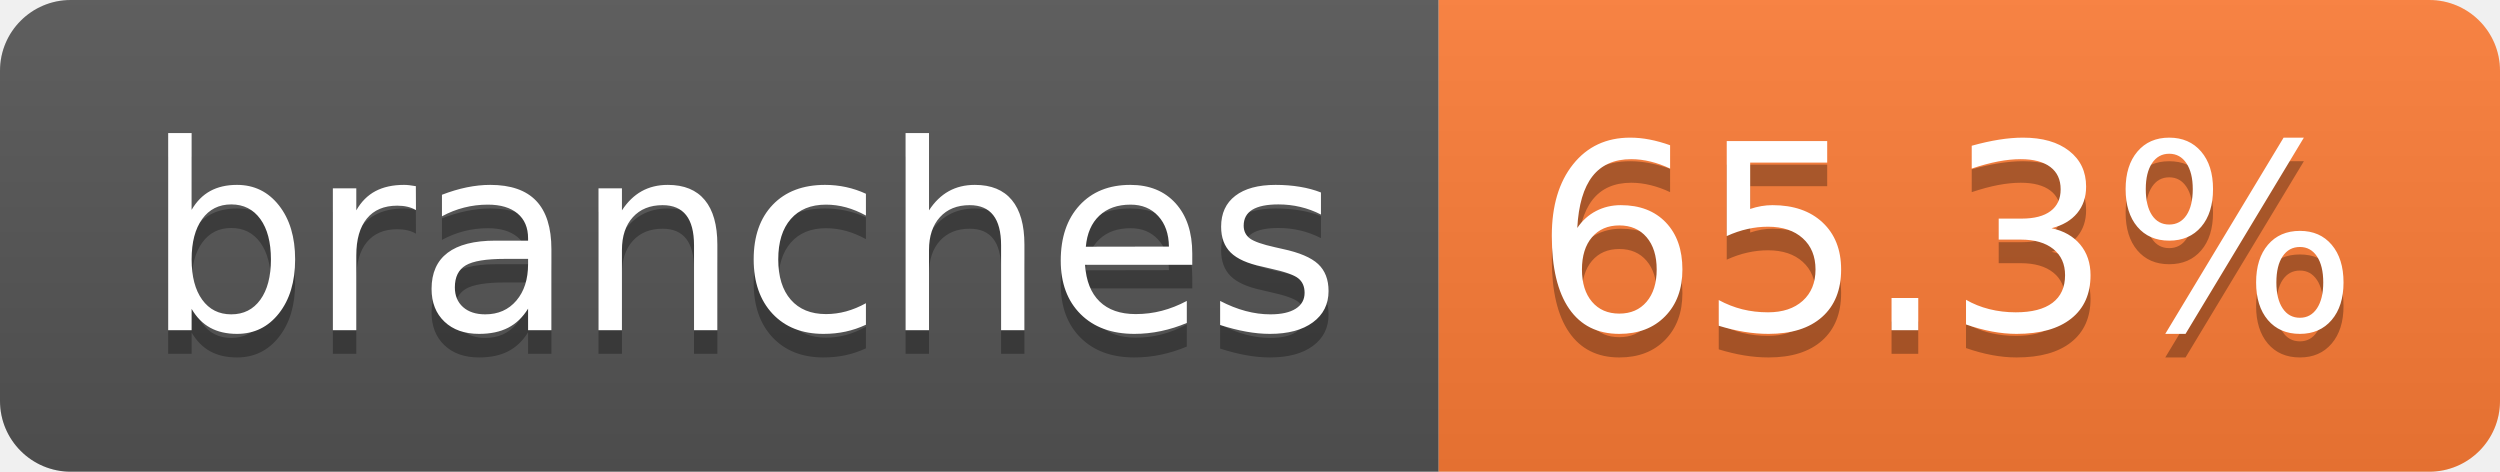
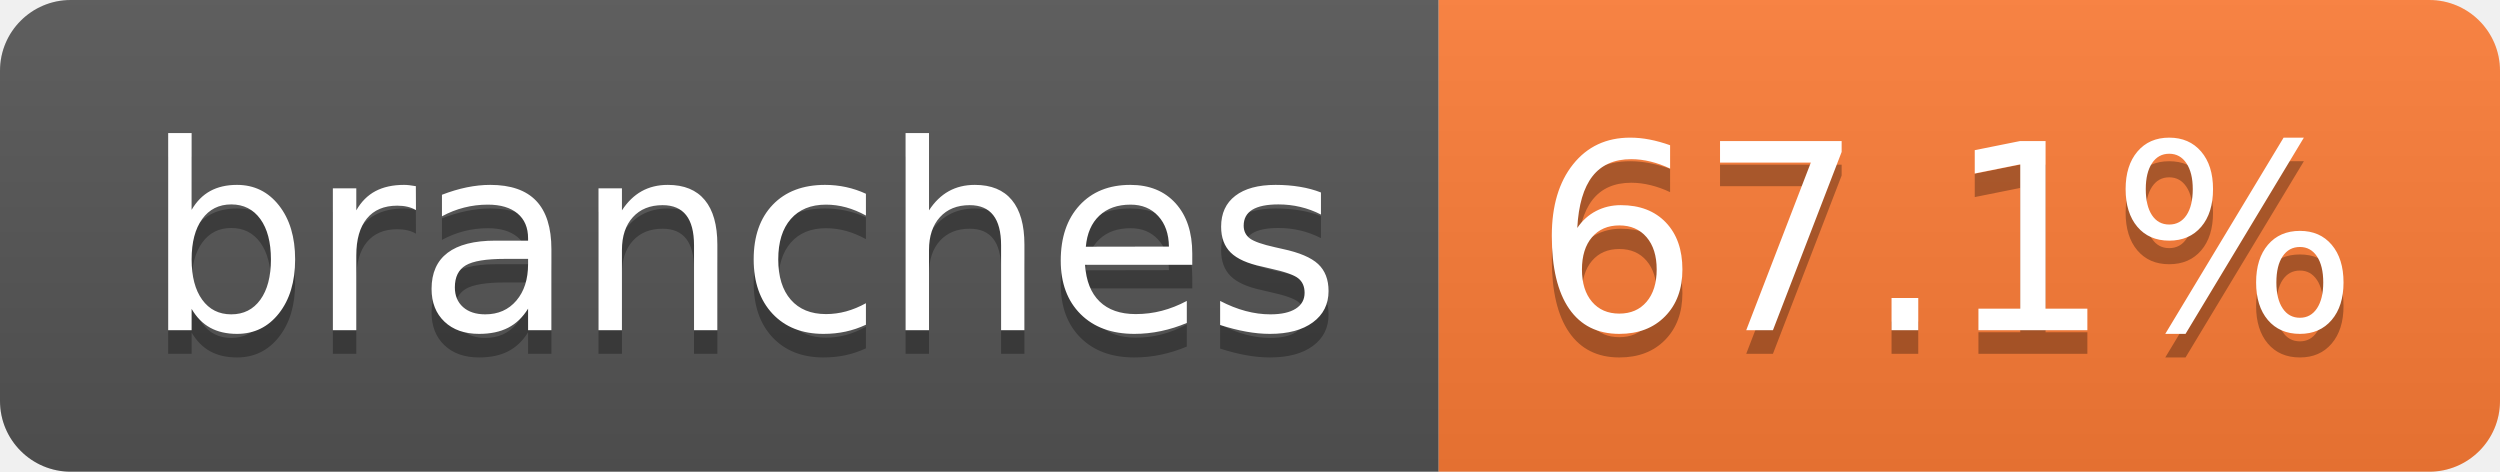
- <svg xmlns="http://www.w3.org/2000/svg" width="106" height="20" role="img" aria-label="branches: 65.3%">
+ <svg xmlns="http://www.w3.org/2000/svg" width="106" height="20" role="img" aria-label="branches: 67.1%">
  <linearGradient id="s" x2="0" y2="100%">
    <stop offset="0" stop-color="#bbb" stop-opacity=".1" />
    <stop offset="1" stop-opacity=".1" />
  </linearGradient>
  <clipPath id="r">
    <rect width="106" height="20" rx="3" fill="#fff" />
  </clipPath>
  <g clip-path="url(#r)">
    <rect width="61" height="20" fill="#555" />
    <rect x="61" width="45" height="20" fill="#fe7d37" />
    <rect width="106" height="20" fill="url(#s)" />
  </g>
  <g fill="#fff" text-anchor="middle" font-family="Verdana,Geneva,DejaVu Sans,sans-serif" text-rendering="geometricPrecision" font-size="110">
    <text aria-hidden="true" x="315" y="150" fill="#010101" fill-opacity=".3" transform="scale(.1)" textLength="507">branches</text>
    <text x="315" y="140" transform="scale(.1)" fill="#fff" textLength="507">branches</text>
-     <text aria-hidden="true" x="825" y="150" fill="#010101" fill-opacity=".3" transform="scale(.1)" textLength="350">65.3%</text>
-     <text x="825" y="140" transform="scale(.1)" fill="#fff" textLength="350">65.3%</text>
+     <text aria-hidden="true" x="825" y="150" fill="#010101" fill-opacity=".3" transform="scale(.1)" textLength="350">67.1%</text>
+     <text x="825" y="140" transform="scale(.1)" fill="#fff" textLength="350">67.1%</text>
  </g>
</svg>
